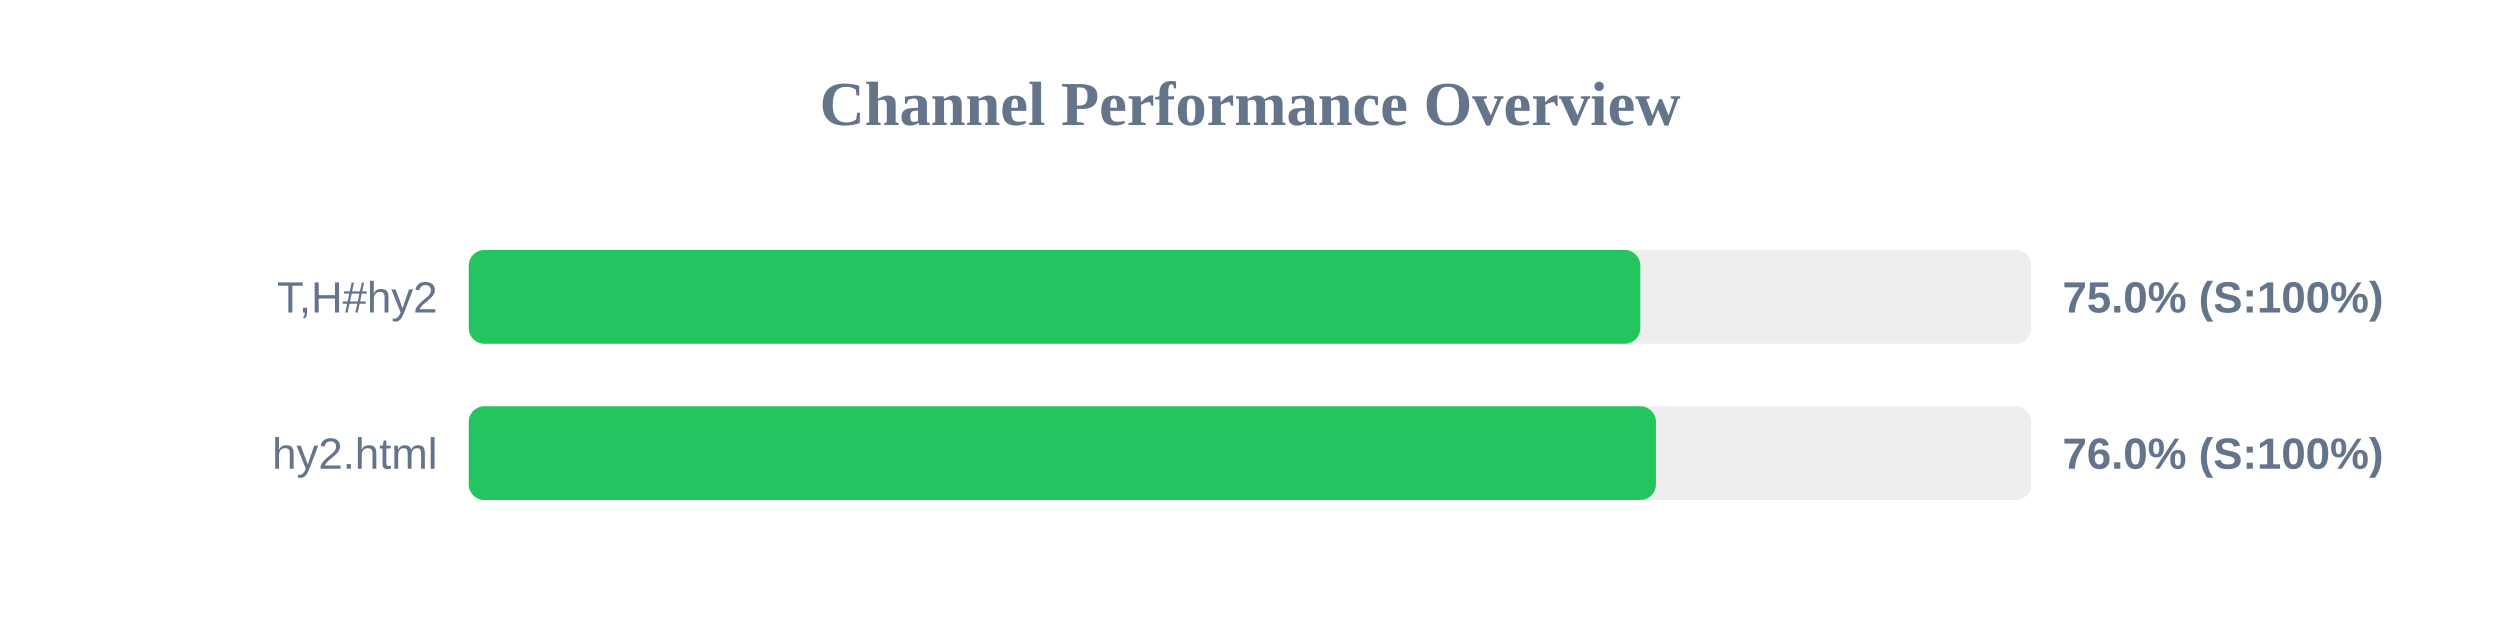
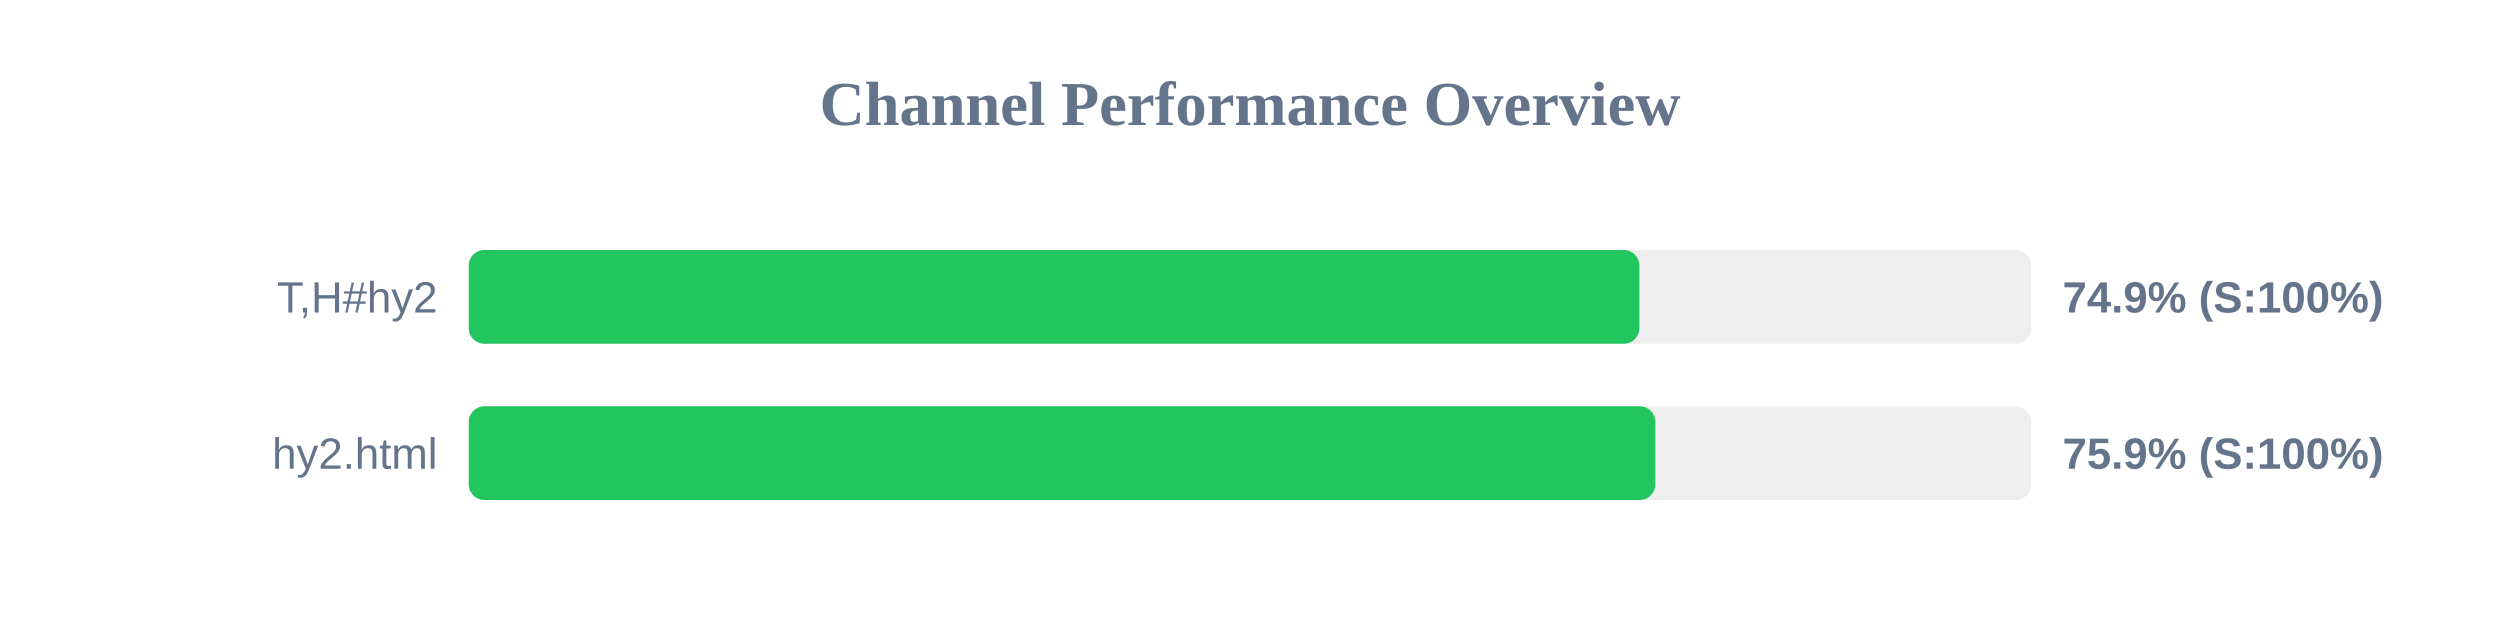
<svg xmlns="http://www.w3.org/2000/svg" width="800" height="200" version="1.1">
  <style>
        .row { font: 14px Arial; fill: #64748b; }
        .score { font: bold 14px Arial; fill: #64748b; }
    </style>
  <text x="400" y="40" text-anchor="middle" font-size="20px" font-weight="bold" fill="#64748b">Channel Performance Overview</text>
  <rect x="150" y="80" width="500" height="30" fill="#eee" rx="5" />
-   <rect x="150" y="80" width="374.9" height="30" fill="#22c55e" rx="5" />
+   <rect x="150" y="80" width="374.6" height="30" fill="#22c55e" rx="5" />
  <text x="140" y="100" text-anchor="end" class="row">T,H#hy2</text>
-   <text x="660" y="100" text-anchor="start" class="score">75.0% (S:100%)</text>
+   <text x="660" y="100" text-anchor="start" class="score">74.9% (S:100%)</text>
  <rect x="150" y="130" width="500" height="30" fill="#eee" rx="5" />
-   <rect x="150" y="130" width="379.9" height="30" fill="#22c55e" rx="5" />
+   <rect x="150" y="130" width="379.7" height="30" fill="#22c55e" rx="5" />
  <text x="140" y="150" text-anchor="end" class="row">hy2.html</text>
-   <text x="660" y="150" text-anchor="start" class="score">76.0% (S:100%)</text>
+   <text x="660" y="150" text-anchor="start" class="score">75.9% (S:100%)</text>
</svg>
